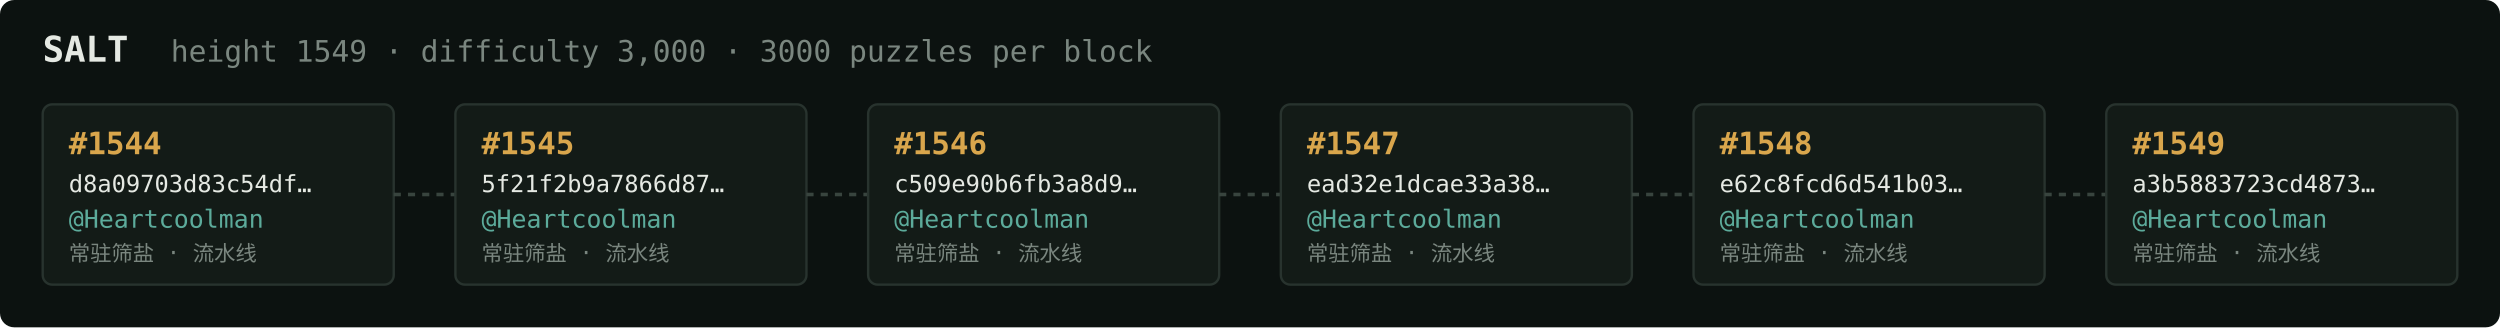
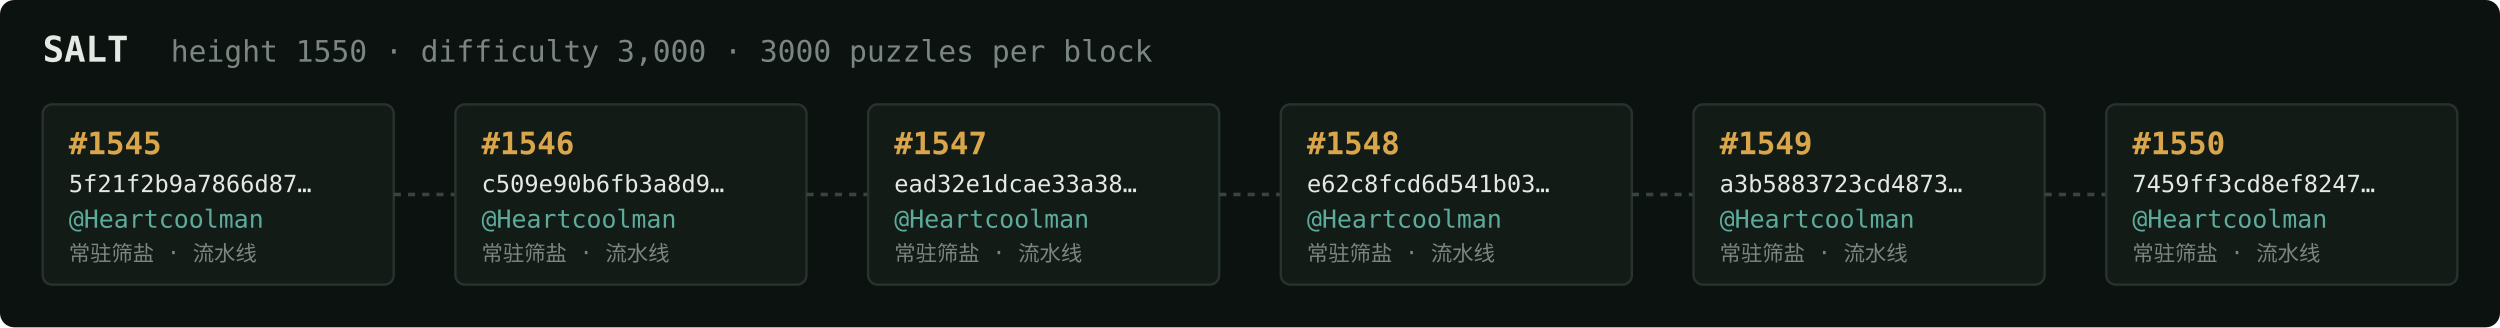
<svg xmlns="http://www.w3.org/2000/svg" width="1054" height="138" viewBox="0 0 1054 138" font-family="ui-monospace,SFMono-Regular,Menlo,monospace">
  <rect fill="#0c1210" width="1054" height="138" rx="6" />
  <text x="18" y="26" fill="#e5e9e3" font-size="15" font-weight="700">SALT</text>
-   <text x="72" y="26" fill="#7a867f" font-size="12.5">height 1549 · difficulty 3,000 · 3000 puzzles per block</text>
+   <text x="72" y="26" fill="#7a867f" font-size="12.5">height 1550 · difficulty 3,000 · 3000 puzzles per block</text>
  <rect x="18" y="44" width="148" height="76" rx="4" fill="#131b17" stroke="#28332e" stroke-width="1" />
-   <text x="29" y="65" fill="#d9a64c" font-size="13" font-weight="700">#1544</text>
-   <text x="29" y="81" fill="#e5e9e3" font-size="10">d8a09703d83c54df…</text>
+   <text x="29" y="65" fill="#d9a64c" font-size="13" font-weight="700">#1545</text>
+   <text x="29" y="81" fill="#e5e9e3" font-size="10">5f21f2b9a7866d87…</text>
  <text x="29" y="96" fill="#5cab9b" font-size="10.5">@Heartcoolman</text>
  <text x="29" y="110" fill="#7a867f" font-size="9">常驻筛盐 · 流水线</text>
  <line x1="166" y1="82.0" x2="192" y2="82.0" stroke="#38443e" stroke-width="1.5" stroke-dasharray="3 3" />
  <rect x="192" y="44" width="148" height="76" rx="4" fill="#131b17" stroke="#28332e" stroke-width="1" />
-   <text x="203" y="65" fill="#d9a64c" font-size="13" font-weight="700">#1545</text>
-   <text x="203" y="81" fill="#e5e9e3" font-size="10">5f21f2b9a7866d87…</text>
+   <text x="203" y="65" fill="#d9a64c" font-size="13" font-weight="700">#1546</text>
+   <text x="203" y="81" fill="#e5e9e3" font-size="10">c509e90b6fb3a8d9…</text>
  <text x="203" y="96" fill="#5cab9b" font-size="10.5">@Heartcoolman</text>
  <text x="203" y="110" fill="#7a867f" font-size="9">常驻筛盐 · 流水线</text>
  <line x1="340" y1="82.0" x2="366" y2="82.0" stroke="#38443e" stroke-width="1.5" stroke-dasharray="3 3" />
  <rect x="366" y="44" width="148" height="76" rx="4" fill="#131b17" stroke="#28332e" stroke-width="1" />
-   <text x="377" y="65" fill="#d9a64c" font-size="13" font-weight="700">#1546</text>
-   <text x="377" y="81" fill="#e5e9e3" font-size="10">c509e90b6fb3a8d9…</text>
+   <text x="377" y="65" fill="#d9a64c" font-size="13" font-weight="700">#1547</text>
+   <text x="377" y="81" fill="#e5e9e3" font-size="10">ead32e1dcae33a38…</text>
  <text x="377" y="96" fill="#5cab9b" font-size="10.5">@Heartcoolman</text>
  <text x="377" y="110" fill="#7a867f" font-size="9">常驻筛盐 · 流水线</text>
  <line x1="514" y1="82.0" x2="540" y2="82.0" stroke="#38443e" stroke-width="1.5" stroke-dasharray="3 3" />
  <rect x="540" y="44" width="148" height="76" rx="4" fill="#131b17" stroke="#28332e" stroke-width="1" />
-   <text x="551" y="65" fill="#d9a64c" font-size="13" font-weight="700">#1547</text>
-   <text x="551" y="81" fill="#e5e9e3" font-size="10">ead32e1dcae33a38…</text>
+   <text x="551" y="65" fill="#d9a64c" font-size="13" font-weight="700">#1548</text>
+   <text x="551" y="81" fill="#e5e9e3" font-size="10">e62c8fcd6d541b03…</text>
  <text x="551" y="96" fill="#5cab9b" font-size="10.5">@Heartcoolman</text>
  <text x="551" y="110" fill="#7a867f" font-size="9">常驻筛盐 · 流水线</text>
  <line x1="688" y1="82.0" x2="714" y2="82.0" stroke="#38443e" stroke-width="1.5" stroke-dasharray="3 3" />
  <rect x="714" y="44" width="148" height="76" rx="4" fill="#131b17" stroke="#28332e" stroke-width="1" />
-   <text x="725" y="65" fill="#d9a64c" font-size="13" font-weight="700">#1548</text>
-   <text x="725" y="81" fill="#e5e9e3" font-size="10">e62c8fcd6d541b03…</text>
+   <text x="725" y="65" fill="#d9a64c" font-size="13" font-weight="700">#1549</text>
+   <text x="725" y="81" fill="#e5e9e3" font-size="10">a3b5883723cd4873…</text>
  <text x="725" y="96" fill="#5cab9b" font-size="10.5">@Heartcoolman</text>
  <text x="725" y="110" fill="#7a867f" font-size="9">常驻筛盐 · 流水线</text>
  <line x1="862" y1="82.0" x2="888" y2="82.0" stroke="#38443e" stroke-width="1.5" stroke-dasharray="3 3" />
  <rect x="888" y="44" width="148" height="76" rx="4" fill="#131b17" stroke="#28332e" stroke-width="1" />
-   <text x="899" y="65" fill="#d9a64c" font-size="13" font-weight="700">#1549</text>
-   <text x="899" y="81" fill="#e5e9e3" font-size="10">a3b5883723cd4873…</text>
+   <text x="899" y="65" fill="#d9a64c" font-size="13" font-weight="700">#1550</text>
+   <text x="899" y="81" fill="#e5e9e3" font-size="10">7459ff3cd8ef8247…</text>
  <text x="899" y="96" fill="#5cab9b" font-size="10.5">@Heartcoolman</text>
  <text x="899" y="110" fill="#7a867f" font-size="9">常驻筛盐 · 流水线</text>
</svg>
